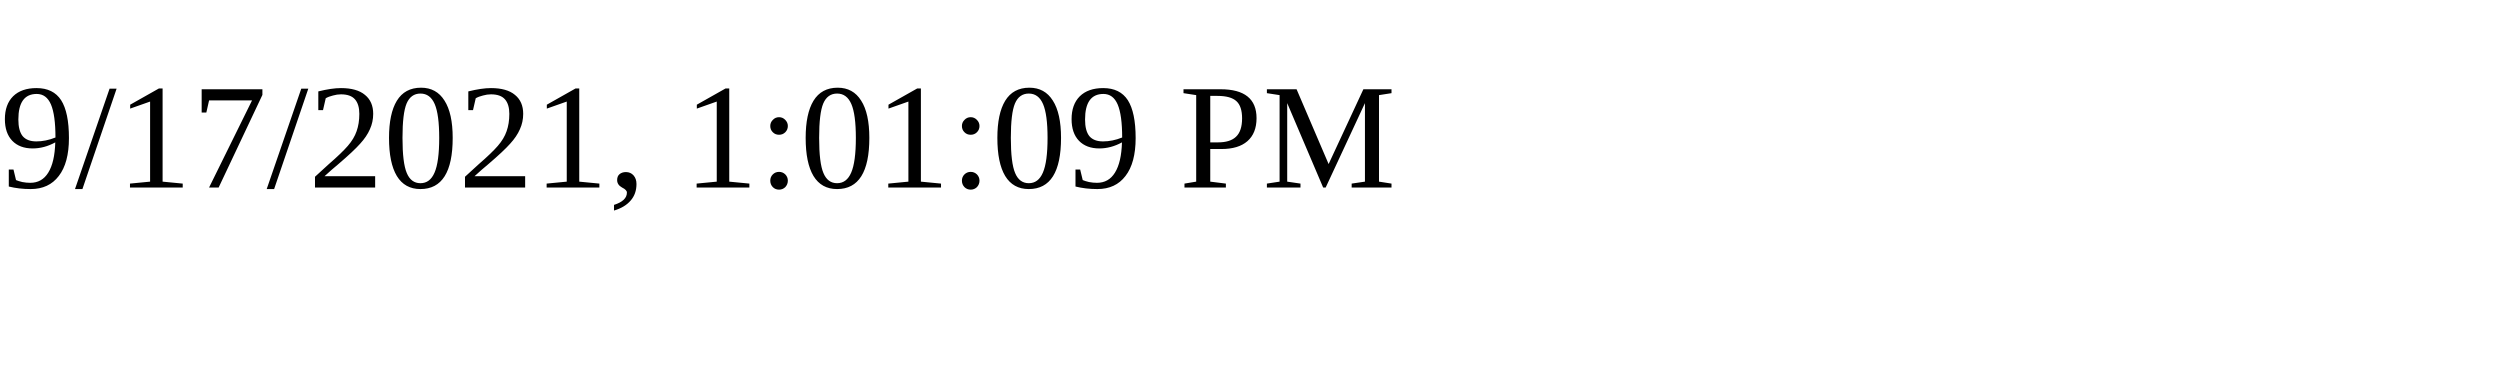
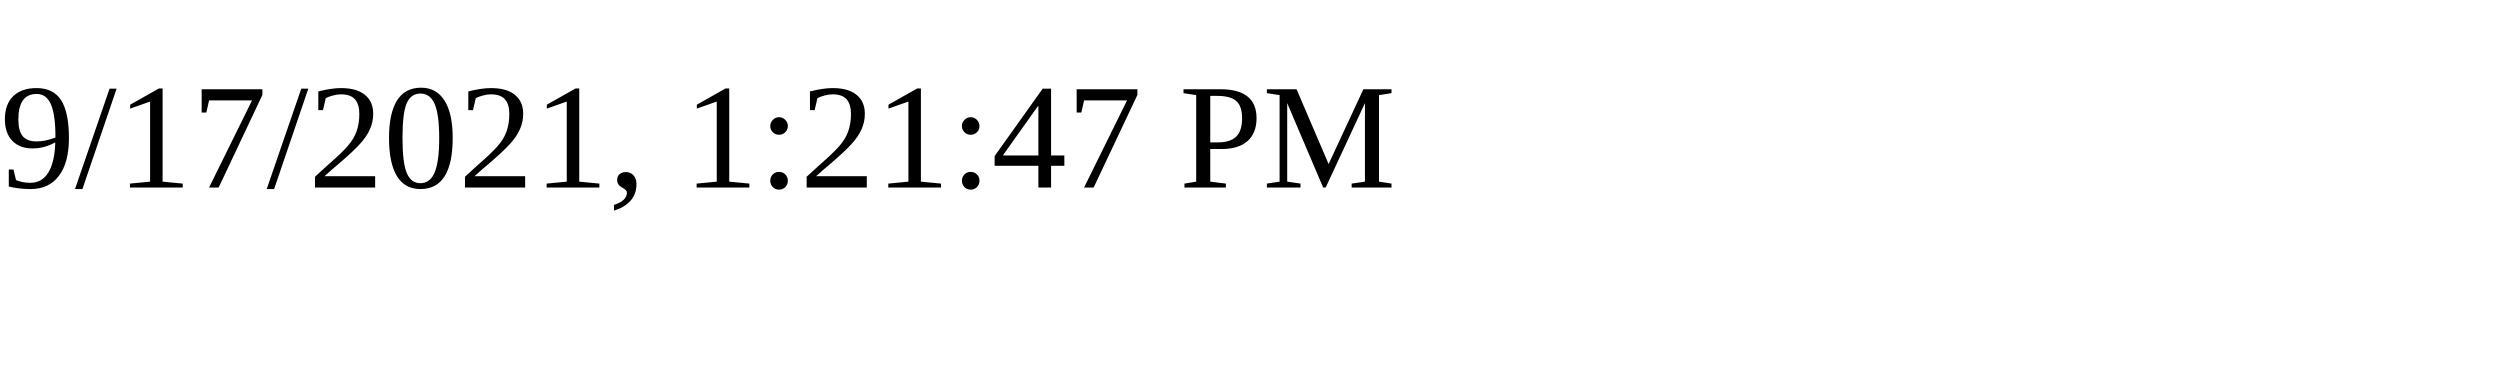
<svg xmlns="http://www.w3.org/2000/svg" height="30" width="200">
-   <text x="0" y="15">9/17/2021, 1:01:09 PM</text>
+   <text x="0" y="15">9/17/2021, 1:21:47 PM</text>
</svg>
